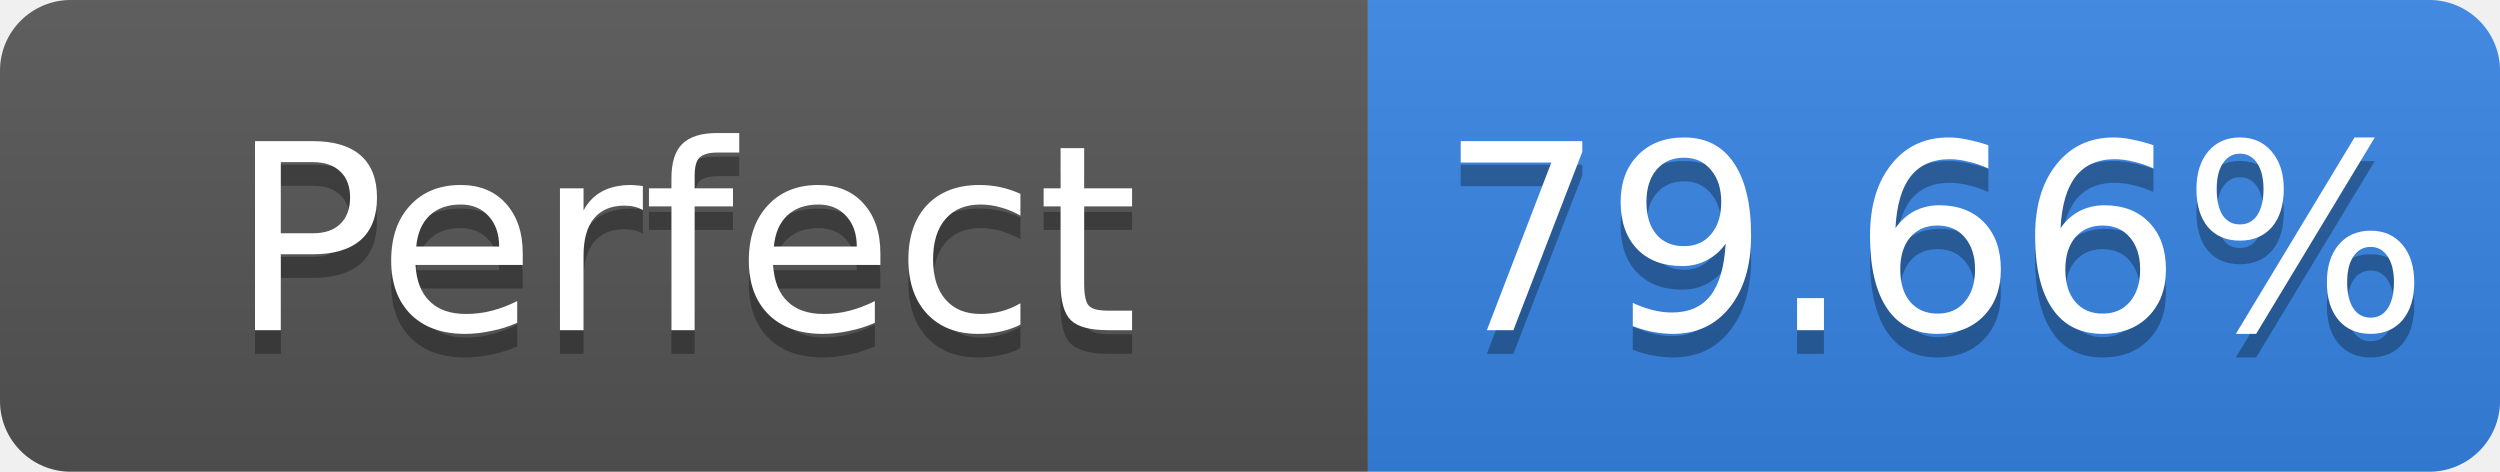
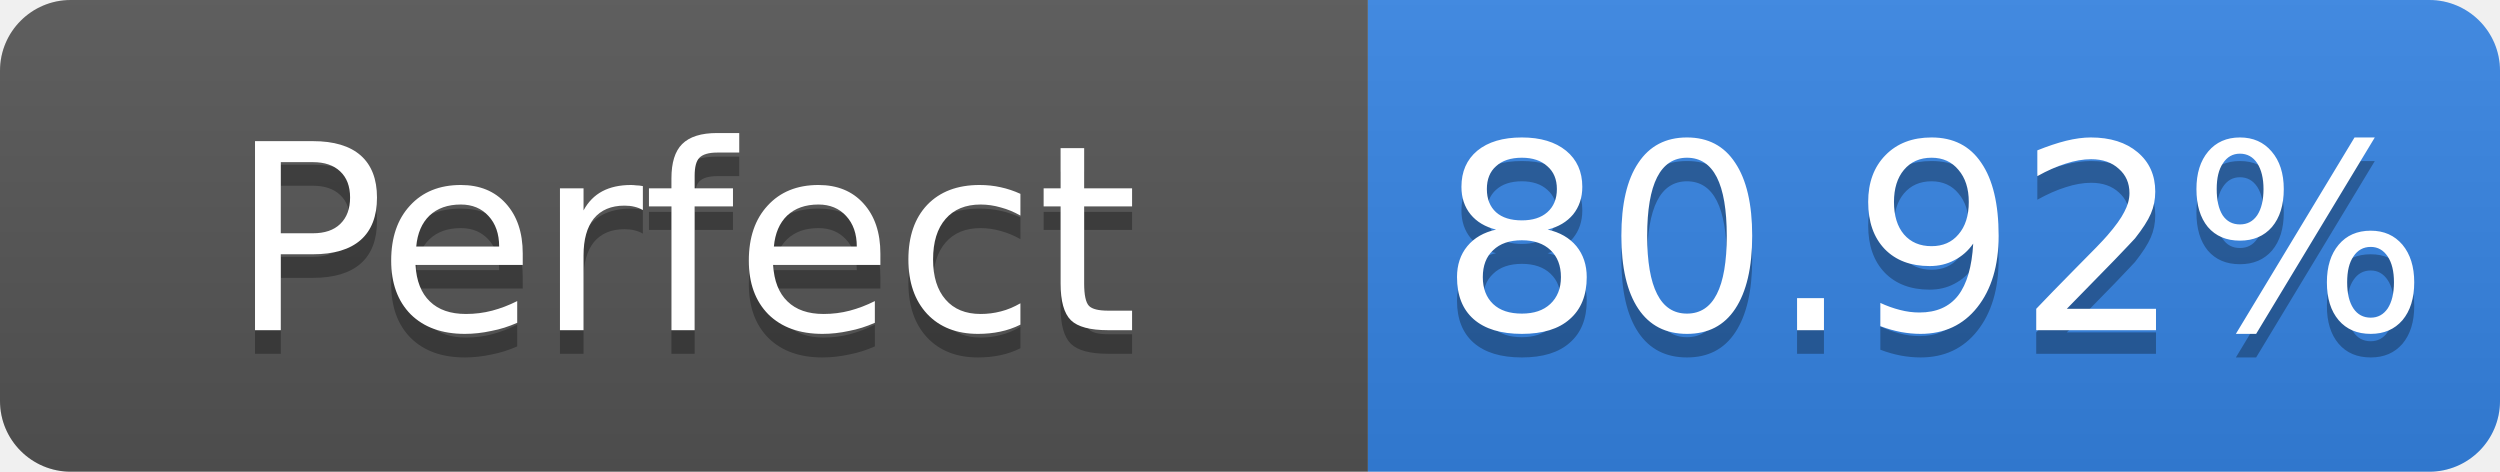
- <svg xmlns="http://www.w3.org/2000/svg" width="106" height="20" role="img" aria-label="Perfect: 79.66%">
+ <svg xmlns="http://www.w3.org/2000/svg" width="106" height="20" role="img" aria-label="Perfect: 80.92%">
  <linearGradient id="s" x2="0" y2="100%">
    <stop offset="0" stop-color="#bbb" stop-opacity=".1" />
    <stop offset="1" stop-opacity=".1" />
  </linearGradient>
  <clipPath id="r">
    <rect width="106" height="20" rx="3" fill="#fff" />
  </clipPath>
  <g clip-path="url(#r)">
    <rect width="58" height="20" fill="#555" />
    <rect x="58" width="48" height="20" fill="#3584e4" />
    <rect width="106" height="20" fill="url(#s)" />
  </g>
  <g fill="#fff" text-anchor="middle" font-family="Verdana,Geneva,DejaVu Sans,sans-serif" font-size="11">
    <text x="29.0" y="15" fill="#010101" fill-opacity=".3">Perfect</text>
    <text x="29.0" y="14">Perfect</text>
-     <text x="82.0" y="15" fill="#010101" fill-opacity=".3">79.66%</text>
-     <text x="82.0" y="14">79.66%</text>
+     <text x="82.0" y="15" fill="#010101" fill-opacity=".3">80.92%</text>
+     <text x="82.0" y="14">80.92%</text>
  </g>
</svg>
